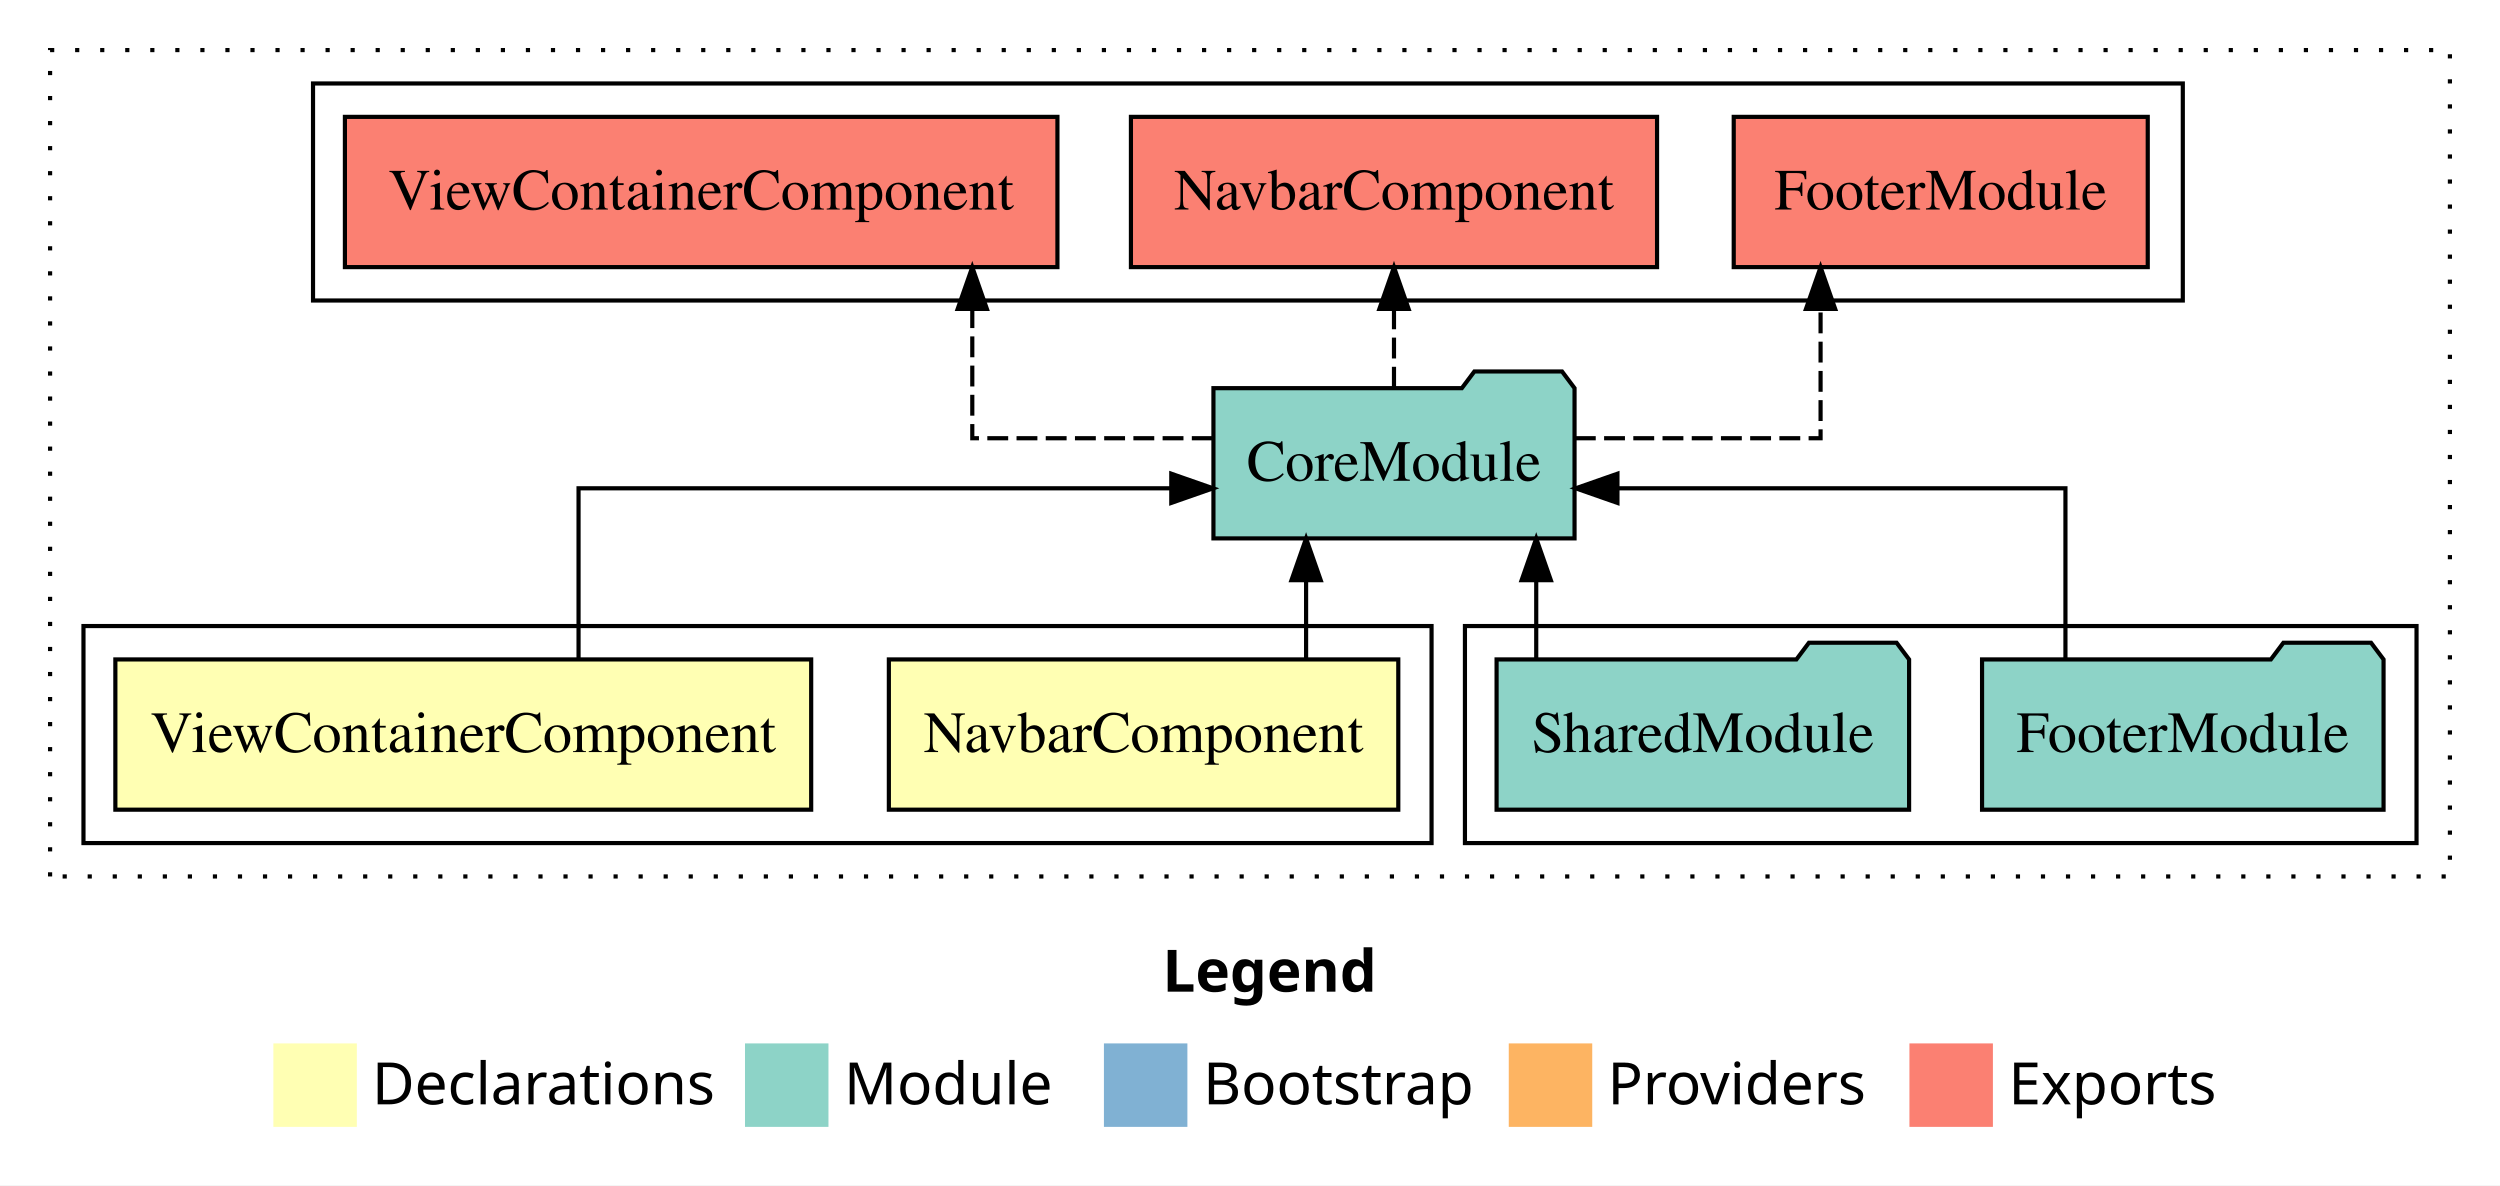
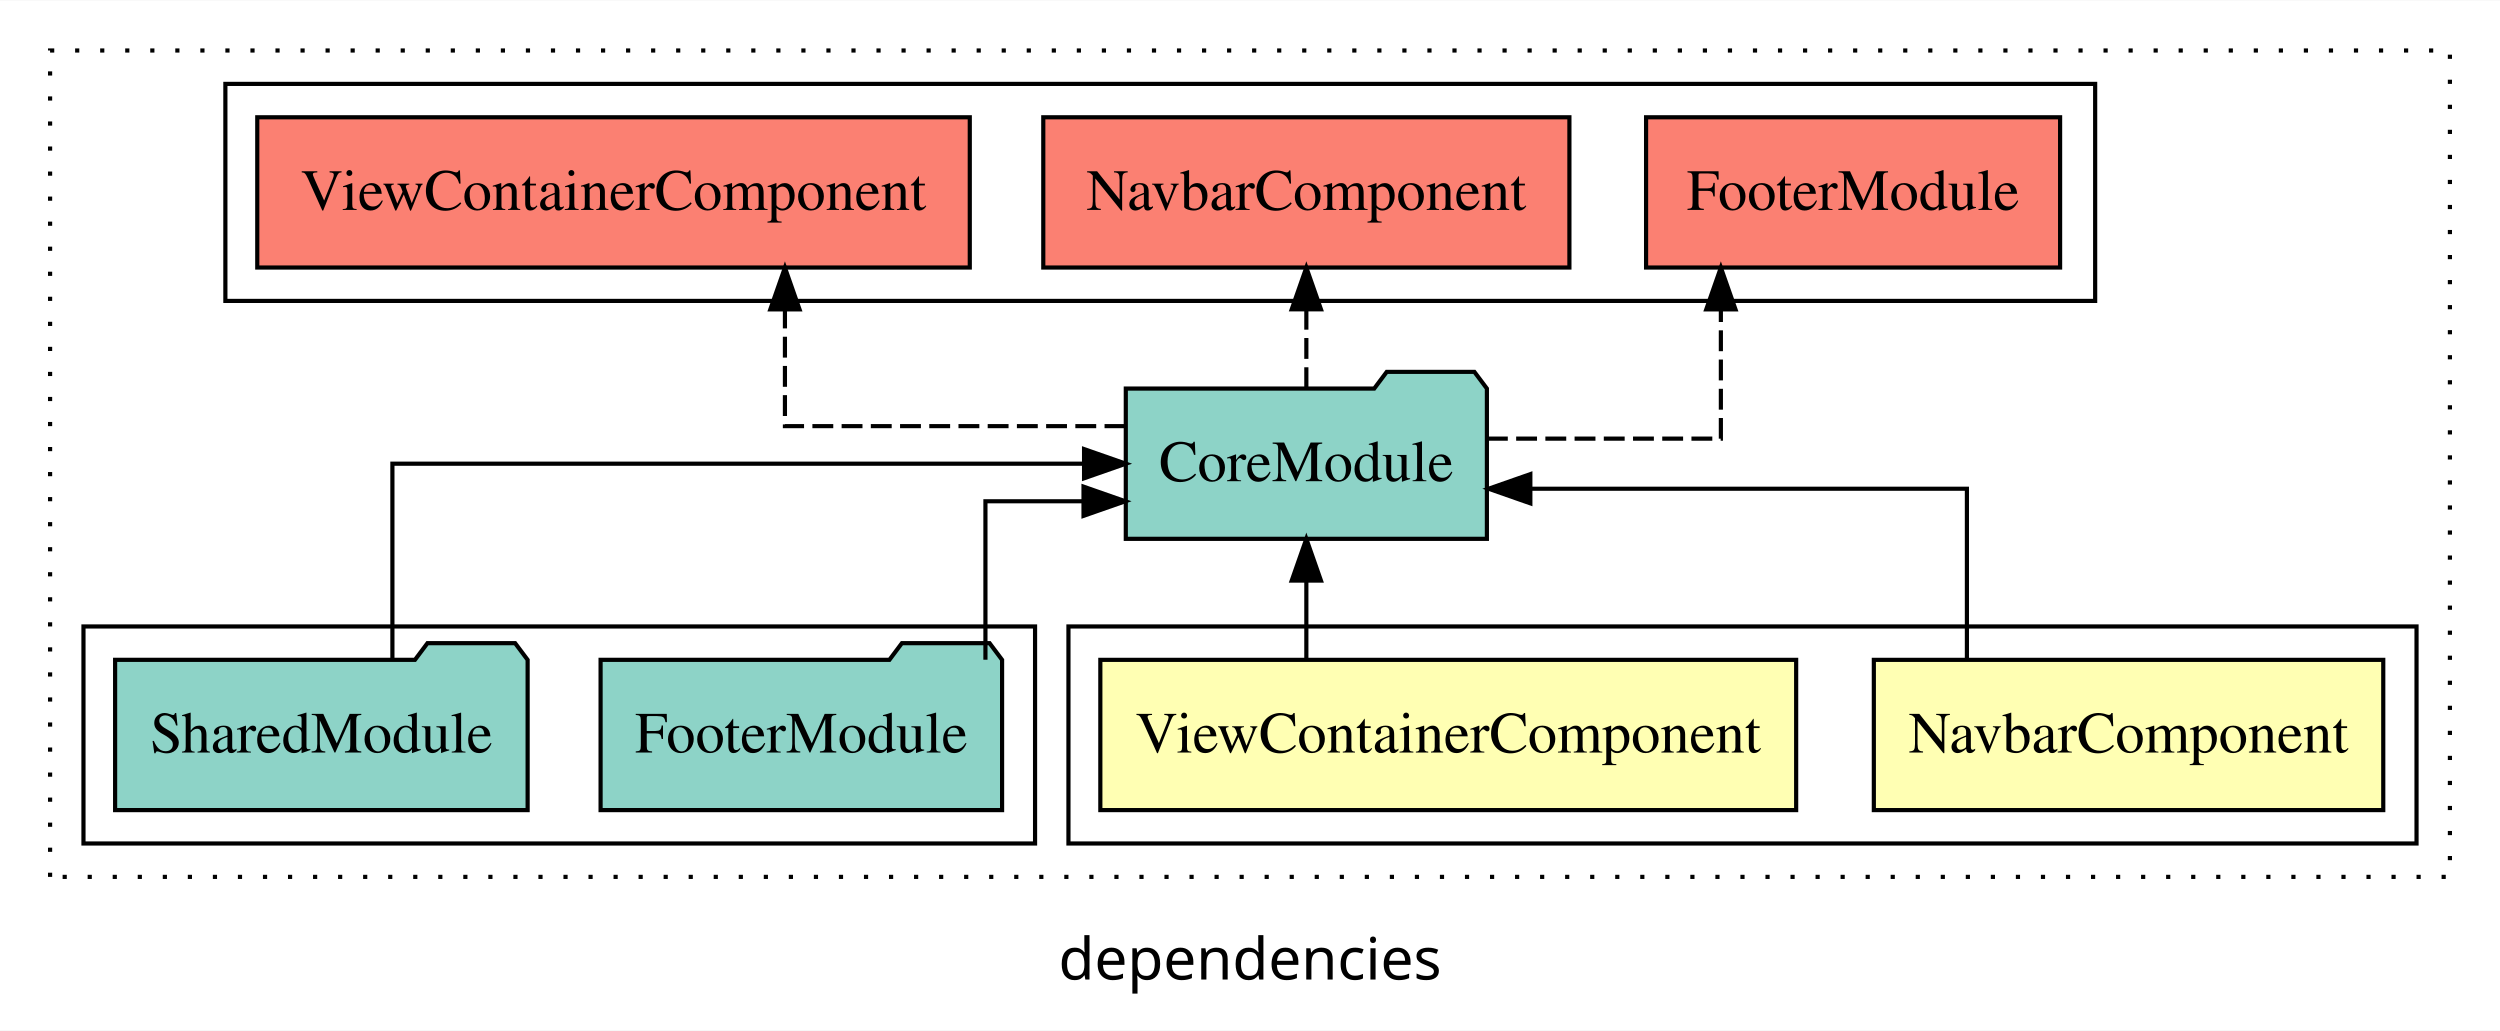
- <svg xmlns="http://www.w3.org/2000/svg" width="599pt" height="284pt" viewBox="0.00 0.00 599.00 284.00">
-   <g id="graph0" class="graph" transform="scale(1 1) rotate(0) translate(4 280)">
-     <polygon fill="white" stroke="transparent" points="-4,4 -4,-280 595,-280 595,4 -4,4" />
-     <text text-anchor="start" x="274.51" y="-42.4" font-family="sans-serif" font-weight="bold" font-size="14.00">Legend</text>
-     <polygon fill="#ffffb3" stroke="transparent" points="61.5,-10 61.5,-30 81.5,-30 81.5,-10 61.5,-10" />
-     <text text-anchor="start" x="85.13" y="-15.4" font-family="sans-serif" font-size="14.00">  Declarations</text>
-     <polygon fill="#8dd3c7" stroke="transparent" points="174.5,-10 174.5,-30 194.5,-30 194.5,-10 174.5,-10" />
-     <text text-anchor="start" x="198.23" y="-15.4" font-family="sans-serif" font-size="14.00">  Module</text>
-     <polygon fill="#80b1d3" stroke="transparent" points="260.5,-10 260.5,-30 280.5,-30 280.5,-10 260.5,-10" />
-     <text text-anchor="start" x="284.28" y="-15.4" font-family="sans-serif" font-size="14.00">  Bootstrap</text>
-     <polygon fill="#fdb462" stroke="transparent" points="357.5,-10 357.5,-30 377.5,-30 377.5,-10 357.5,-10" />
-     <text text-anchor="start" x="381.17" y="-15.4" font-family="sans-serif" font-size="14.00">  Providers</text>
-     <polygon fill="#fb8072" stroke="transparent" points="453.5,-10 453.5,-30 473.5,-30 473.5,-10 453.5,-10" />
-     <text text-anchor="start" x="477.23" y="-15.4" font-family="sans-serif" font-size="14.00">  Exports</text>
+ <svg xmlns="http://www.w3.org/2000/svg" width="599pt" height="247pt" viewBox="0.00 0.00 599.00 246.80">
+   <g id="graph0" class="graph" transform="scale(1 1) rotate(0) translate(4 242.8)">
+     <polygon fill="white" stroke="transparent" points="-4,4 -4,-242.8 595,-242.8 595,4 -4,4" />
+     <text text-anchor="middle" x="295.5" y="-8.2" font-family="sans-serif" font-size="14.00">dependencies</text>
    <g id="clust1" class="cluster">
-       <polygon fill="none" stroke="black" stroke-dasharray="1,5" points="8,-70 8,-268 583,-268 583,-70 8,-70" />
+       <polygon fill="none" stroke="black" stroke-dasharray="1,5" points="8,-32.8 8,-230.8 583,-230.8 583,-32.8 8,-32.8" />
+     </g>
+     <g id="clust2" class="cluster">
+       <polygon fill="none" stroke="black" points="252,-40.8 252,-92.8 575,-92.8 575,-40.8 252,-40.8" />
+     </g>
+     <g id="clust6" class="cluster">
+       <polygon fill="none" stroke="black" points="50,-170.8 50,-222.8 498,-222.8 498,-170.8 50,-170.8" />
    </g>
    <g id="clust5" class="cluster">
-       <polygon fill="none" stroke="black" points="347,-78 347,-130 575,-130 575,-78 347,-78" />
-     </g>
-     <g id="clust2" class="cluster">
-       <polygon fill="none" stroke="black" points="16,-78 16,-130 339,-130 339,-78 16,-78" />
-     </g>
-     <g id="clust6" class="cluster">
-       <polygon fill="none" stroke="black" points="71,-208 71,-260 519,-260 519,-208 71,-208" />
+       <polygon fill="none" stroke="black" points="16,-40.8 16,-92.8 244,-92.8 244,-40.8 16,-40.8" />
    </g>
    <g id="node1" class="node">
-       <polygon fill="#ffffb3" stroke="black" points="331.03,-122 208.97,-122 208.97,-86 331.03,-86 331.03,-122" />
-       <text text-anchor="middle" x="270" y="-99.8" font-family="Times,serif" font-size="14.00">NavbarComponent</text>
+       <polygon fill="#ffffb3" stroke="black" points="567.03,-84.8 444.97,-84.8 444.97,-48.8 567.03,-48.8 567.03,-84.8" />
+       <text text-anchor="middle" x="506" y="-62.6" font-family="Times,serif" font-size="14.00">NavbarComponent</text>
    </g>
    <g id="node3" class="node">
-       <polygon fill="#8dd3c7" stroke="black" points="373.26,-187 370.26,-191 349.26,-191 346.26,-187 286.74,-187 286.74,-151 373.26,-151 373.26,-187" />
-       <text text-anchor="middle" x="330" y="-164.8" font-family="Times,serif" font-size="14.00">CoreModule</text>
+       <polygon fill="#8dd3c7" stroke="black" points="352.26,-149.8 349.26,-153.8 328.26,-153.8 325.26,-149.8 265.74,-149.8 265.74,-113.8 352.26,-113.8 352.26,-149.8" />
+       <text text-anchor="middle" x="309" y="-127.6" font-family="Times,serif" font-size="14.00">CoreModule</text>
    </g>
    <g id="edge1" class="edge">
-       <path fill="none" stroke="black" d="M308.94,-122.11C308.94,-122.11 308.94,-140.99 308.94,-140.99" />
-       <polygon fill="black" stroke="black" points="305.44,-140.99 308.94,-150.99 312.44,-140.99 305.44,-140.99" />
+       <path fill="none" stroke="black" d="M467.27,-84.82C467.27,-102.17 467.27,-125.8 467.27,-125.8 467.27,-125.8 362.67,-125.8 362.67,-125.8" />
+       <polygon fill="black" stroke="black" points="362.67,-122.3 352.67,-125.8 362.67,-129.3 362.67,-122.3" />
    </g>
    <g id="node2" class="node">
-       <polygon fill="#ffffb3" stroke="black" points="190.36,-122 23.64,-122 23.64,-86 190.36,-86 190.36,-122" />
-       <text text-anchor="middle" x="107" y="-99.8" font-family="Times,serif" font-size="14.00">ViewContainerComponent</text>
+       <polygon fill="#ffffb3" stroke="black" points="426.36,-84.8 259.64,-84.8 259.64,-48.8 426.36,-48.8 426.36,-84.8" />
+       <text text-anchor="middle" x="343" y="-62.6" font-family="Times,serif" font-size="14.00">ViewContainerComponent</text>
    </g>
    <g id="edge2" class="edge">
-       <path fill="none" stroke="black" d="M134.62,-122.02C134.62,-139.37 134.62,-163 134.62,-163 134.62,-163 276.64,-163 276.64,-163" />
-       <polygon fill="black" stroke="black" points="276.64,-166.5 286.64,-163 276.64,-159.5 276.64,-166.5" />
+       <path fill="none" stroke="black" d="M309,-84.91C309,-84.91 309,-103.79 309,-103.79" />
+       <polygon fill="black" stroke="black" points="305.5,-103.79 309,-113.79 312.5,-103.79 305.5,-103.79" />
    </g>
    <g id="node6" class="node">
-       <polygon fill="#fb8072" stroke="black" points="510.6,-252 411.4,-252 411.4,-216 510.6,-216 510.6,-252" />
-       <text text-anchor="middle" x="461" y="-229.8" font-family="Times,serif" font-size="14.00">FooterModule </text>
+       <polygon fill="#fb8072" stroke="black" points="489.6,-214.8 390.4,-214.8 390.4,-178.8 489.6,-178.8 489.6,-214.8" />
+       <text text-anchor="middle" x="440" y="-192.6" font-family="Times,serif" font-size="14.00">FooterModule </text>
    </g>
    <g id="edge5" class="edge">
-       <path fill="none" stroke="black" stroke-dasharray="5,2" d="M373.34,-175C401.2,-175 432.21,-175 432.21,-175 432.21,-175 432.21,-205.98 432.21,-205.98" />
-       <polygon fill="black" stroke="black" points="428.71,-205.98 432.21,-215.98 435.71,-205.98 428.71,-205.98" />
+       <path fill="none" stroke="black" stroke-dasharray="5,2" d="M352.27,-137.8C379.04,-137.8 408.32,-137.8 408.32,-137.8 408.32,-137.8 408.32,-168.78 408.32,-168.78" />
+       <polygon fill="black" stroke="black" points="404.82,-168.78 408.32,-178.78 411.82,-168.78 404.82,-168.78" />
    </g>
    <g id="node7" class="node">
-       <polygon fill="#fb8072" stroke="black" points="393.03,-252 266.97,-252 266.97,-216 393.03,-216 393.03,-252" />
-       <text text-anchor="middle" x="330" y="-229.8" font-family="Times,serif" font-size="14.00">NavbarComponent </text>
+       <polygon fill="#fb8072" stroke="black" points="372.03,-214.8 245.97,-214.8 245.97,-178.8 372.03,-178.8 372.03,-214.8" />
+       <text text-anchor="middle" x="309" y="-192.6" font-family="Times,serif" font-size="14.00">NavbarComponent </text>
    </g>
    <g id="edge6" class="edge">
-       <path fill="none" stroke="black" stroke-dasharray="5,2" d="M330,-187.11C330,-187.11 330,-205.99 330,-205.99" />
-       <polygon fill="black" stroke="black" points="326.5,-205.99 330,-215.99 333.5,-205.99 326.5,-205.99" />
+       <path fill="none" stroke="black" stroke-dasharray="5,2" d="M309,-149.91C309,-149.91 309,-168.79 309,-168.79" />
+       <polygon fill="black" stroke="black" points="305.5,-168.79 309,-178.79 312.5,-168.79 305.5,-168.79" />
    </g>
    <g id="node8" class="node">
-       <polygon fill="#fb8072" stroke="black" points="249.36,-252 78.64,-252 78.64,-216 249.36,-216 249.36,-252" />
-       <text text-anchor="middle" x="164" y="-229.8" font-family="Times,serif" font-size="14.00">ViewContainerComponent </text>
+       <polygon fill="#fb8072" stroke="black" points="228.36,-214.8 57.64,-214.8 57.64,-178.8 228.36,-178.8 228.36,-214.8" />
+       <text text-anchor="middle" x="143" y="-192.6" font-family="Times,serif" font-size="14.00">ViewContainerComponent </text>
    </g>
    <g id="edge7" class="edge">
-       <path fill="none" stroke="black" stroke-dasharray="5,2" d="M286.56,-175C259.18,-175 228.96,-175 228.96,-175 228.96,-175 228.96,-205.98 228.96,-205.98" />
-       <polygon fill="black" stroke="black" points="225.46,-205.98 228.96,-215.98 232.46,-205.98 225.46,-205.98" />
+       <path fill="none" stroke="black" stroke-dasharray="5,2" d="M265.65,-140.8C229.57,-140.8 184.07,-140.8 184.07,-140.8 184.07,-140.8 184.07,-168.77 184.07,-168.77" />
+       <polygon fill="black" stroke="black" points="180.57,-168.77 184.07,-178.77 187.57,-168.77 180.57,-168.77" />
    </g>
    <g id="node4" class="node">
-       <polygon fill="#8dd3c7" stroke="black" points="567.1,-122 564.1,-126 543.1,-126 540.1,-122 470.9,-122 470.9,-86 567.1,-86 567.1,-122" />
-       <text text-anchor="middle" x="519" y="-99.8" font-family="Times,serif" font-size="14.00">FooterModule</text>
+       <polygon fill="#8dd3c7" stroke="black" points="236.1,-84.8 233.1,-88.8 212.1,-88.8 209.1,-84.8 139.9,-84.8 139.9,-48.8 236.1,-48.8 236.1,-84.8" />
+       <text text-anchor="middle" x="188" y="-62.6" font-family="Times,serif" font-size="14.00">FooterModule</text>
    </g>
    <g id="edge3" class="edge">
-       <path fill="none" stroke="black" d="M490.88,-122.02C490.88,-139.37 490.88,-163 490.88,-163 490.88,-163 383.54,-163 383.54,-163" />
-       <polygon fill="black" stroke="black" points="383.54,-159.5 373.54,-163 383.54,-166.5 383.54,-159.5" />
+       <path fill="none" stroke="black" d="M232.11,-84.83C232.11,-101.2 232.11,-122.8 232.11,-122.8 232.11,-122.8 255.61,-122.8 255.61,-122.8" />
+       <polygon fill="black" stroke="black" points="255.61,-126.3 265.61,-122.8 255.61,-119.3 255.61,-126.3" />
    </g>
    <g id="node5" class="node">
-       <polygon fill="#8dd3c7" stroke="black" points="453.42,-122 450.42,-126 429.42,-126 426.42,-122 354.58,-122 354.58,-86 453.42,-86 453.42,-122" />
-       <text text-anchor="middle" x="404" y="-99.8" font-family="Times,serif" font-size="14.00">SharedModule</text>
+       <polygon fill="#8dd3c7" stroke="black" points="122.42,-84.8 119.42,-88.8 98.42,-88.8 95.42,-84.8 23.58,-84.8 23.58,-48.8 122.42,-48.8 122.42,-84.8" />
+       <text text-anchor="middle" x="73" y="-62.6" font-family="Times,serif" font-size="14.00">SharedModule</text>
    </g>
    <g id="edge4" class="edge">
-       <path fill="none" stroke="black" d="M364.08,-122.11C364.08,-122.11 364.08,-140.99 364.08,-140.99" />
-       <polygon fill="black" stroke="black" points="360.58,-140.99 364.08,-150.99 367.58,-140.99 360.58,-140.99" />
+       <path fill="none" stroke="black" d="M90.02,-84.91C90.02,-104.14 90.02,-131.8 90.02,-131.8 90.02,-131.8 255.74,-131.8 255.74,-131.8" />
+       <polygon fill="black" stroke="black" points="255.74,-135.3 265.74,-131.8 255.74,-128.3 255.74,-135.3" />
    </g>
  </g>
</svg>
